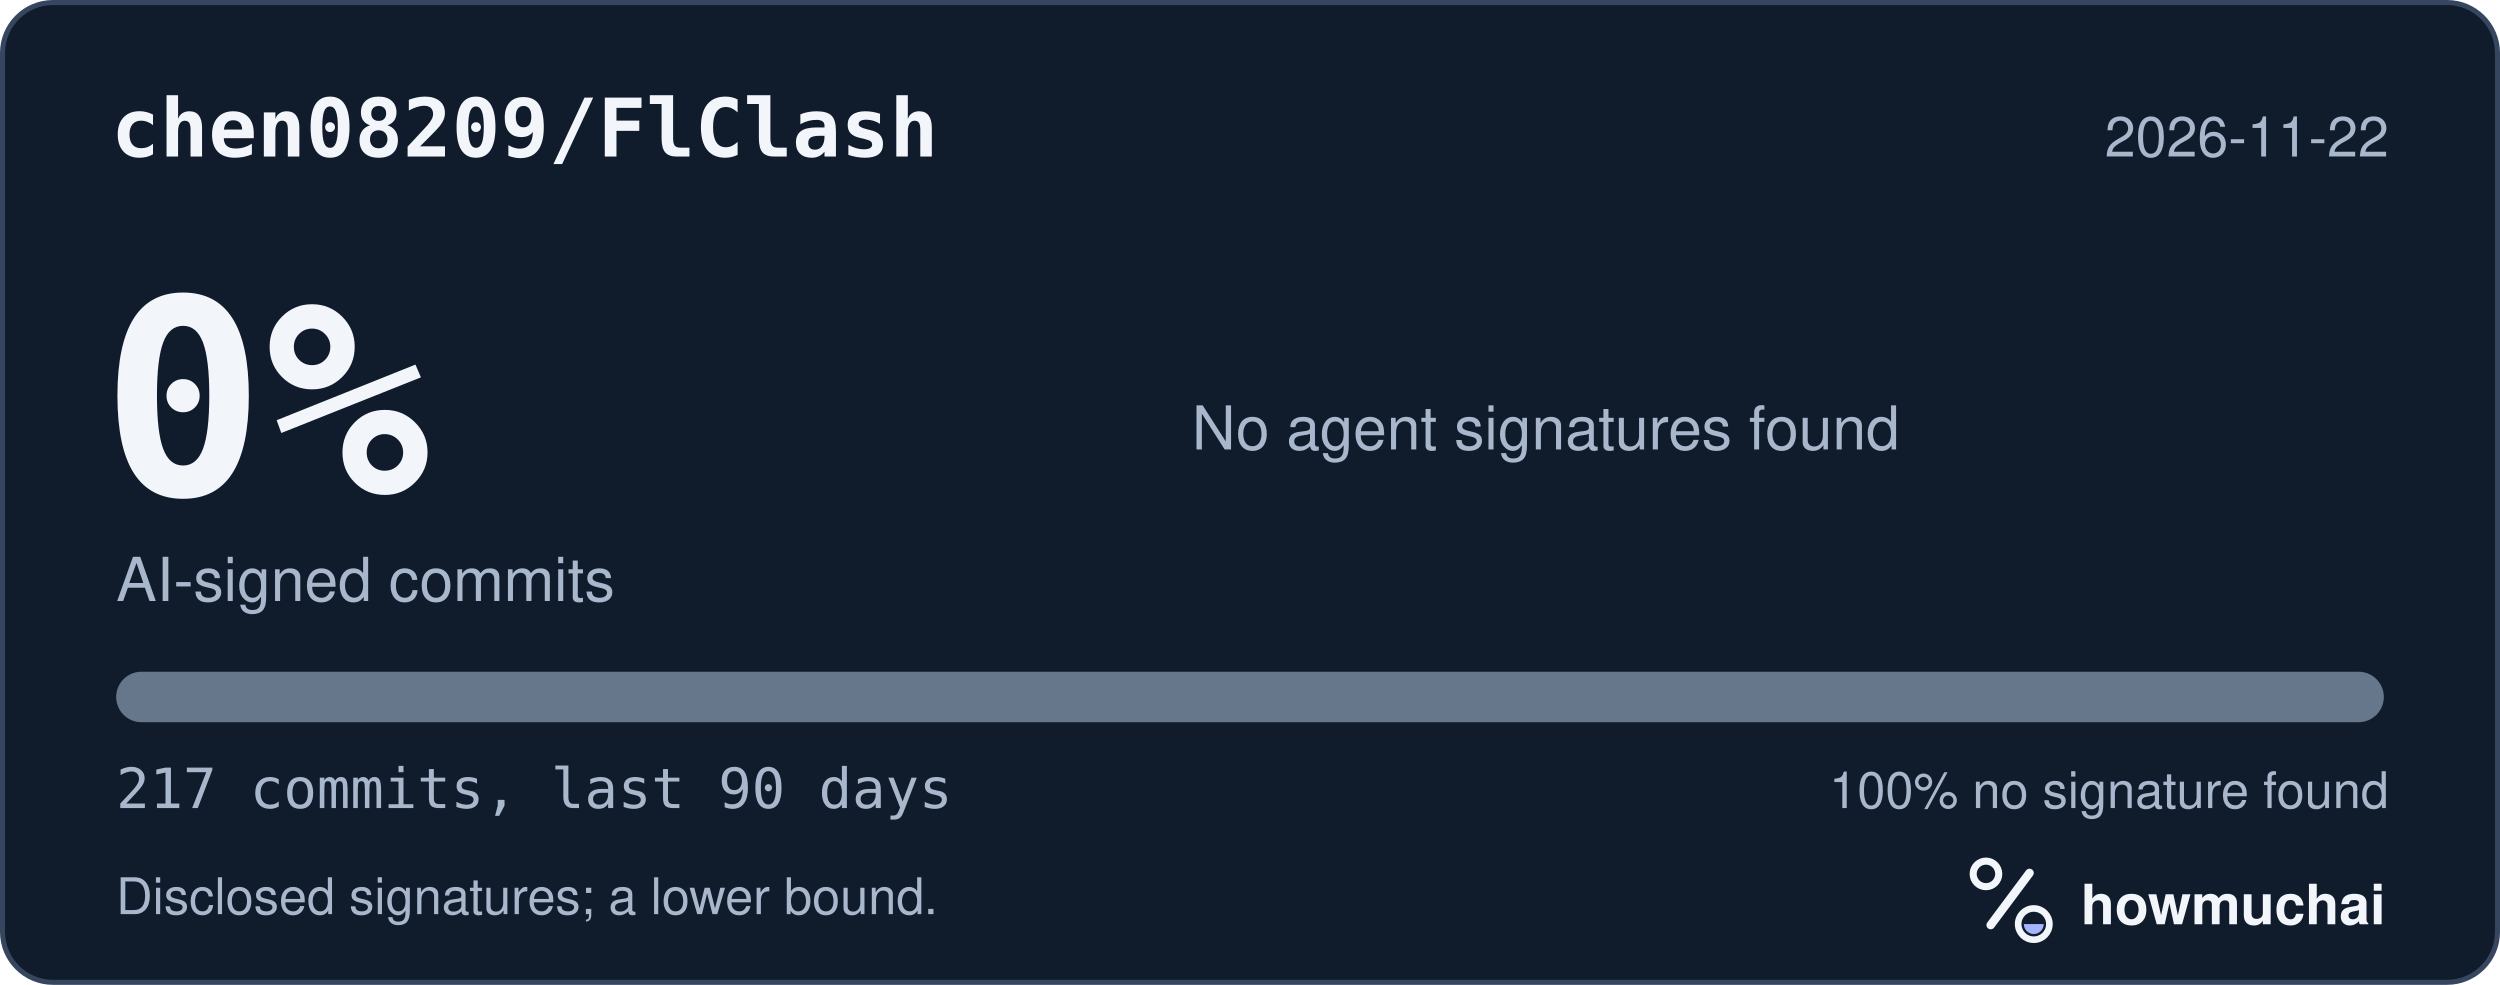
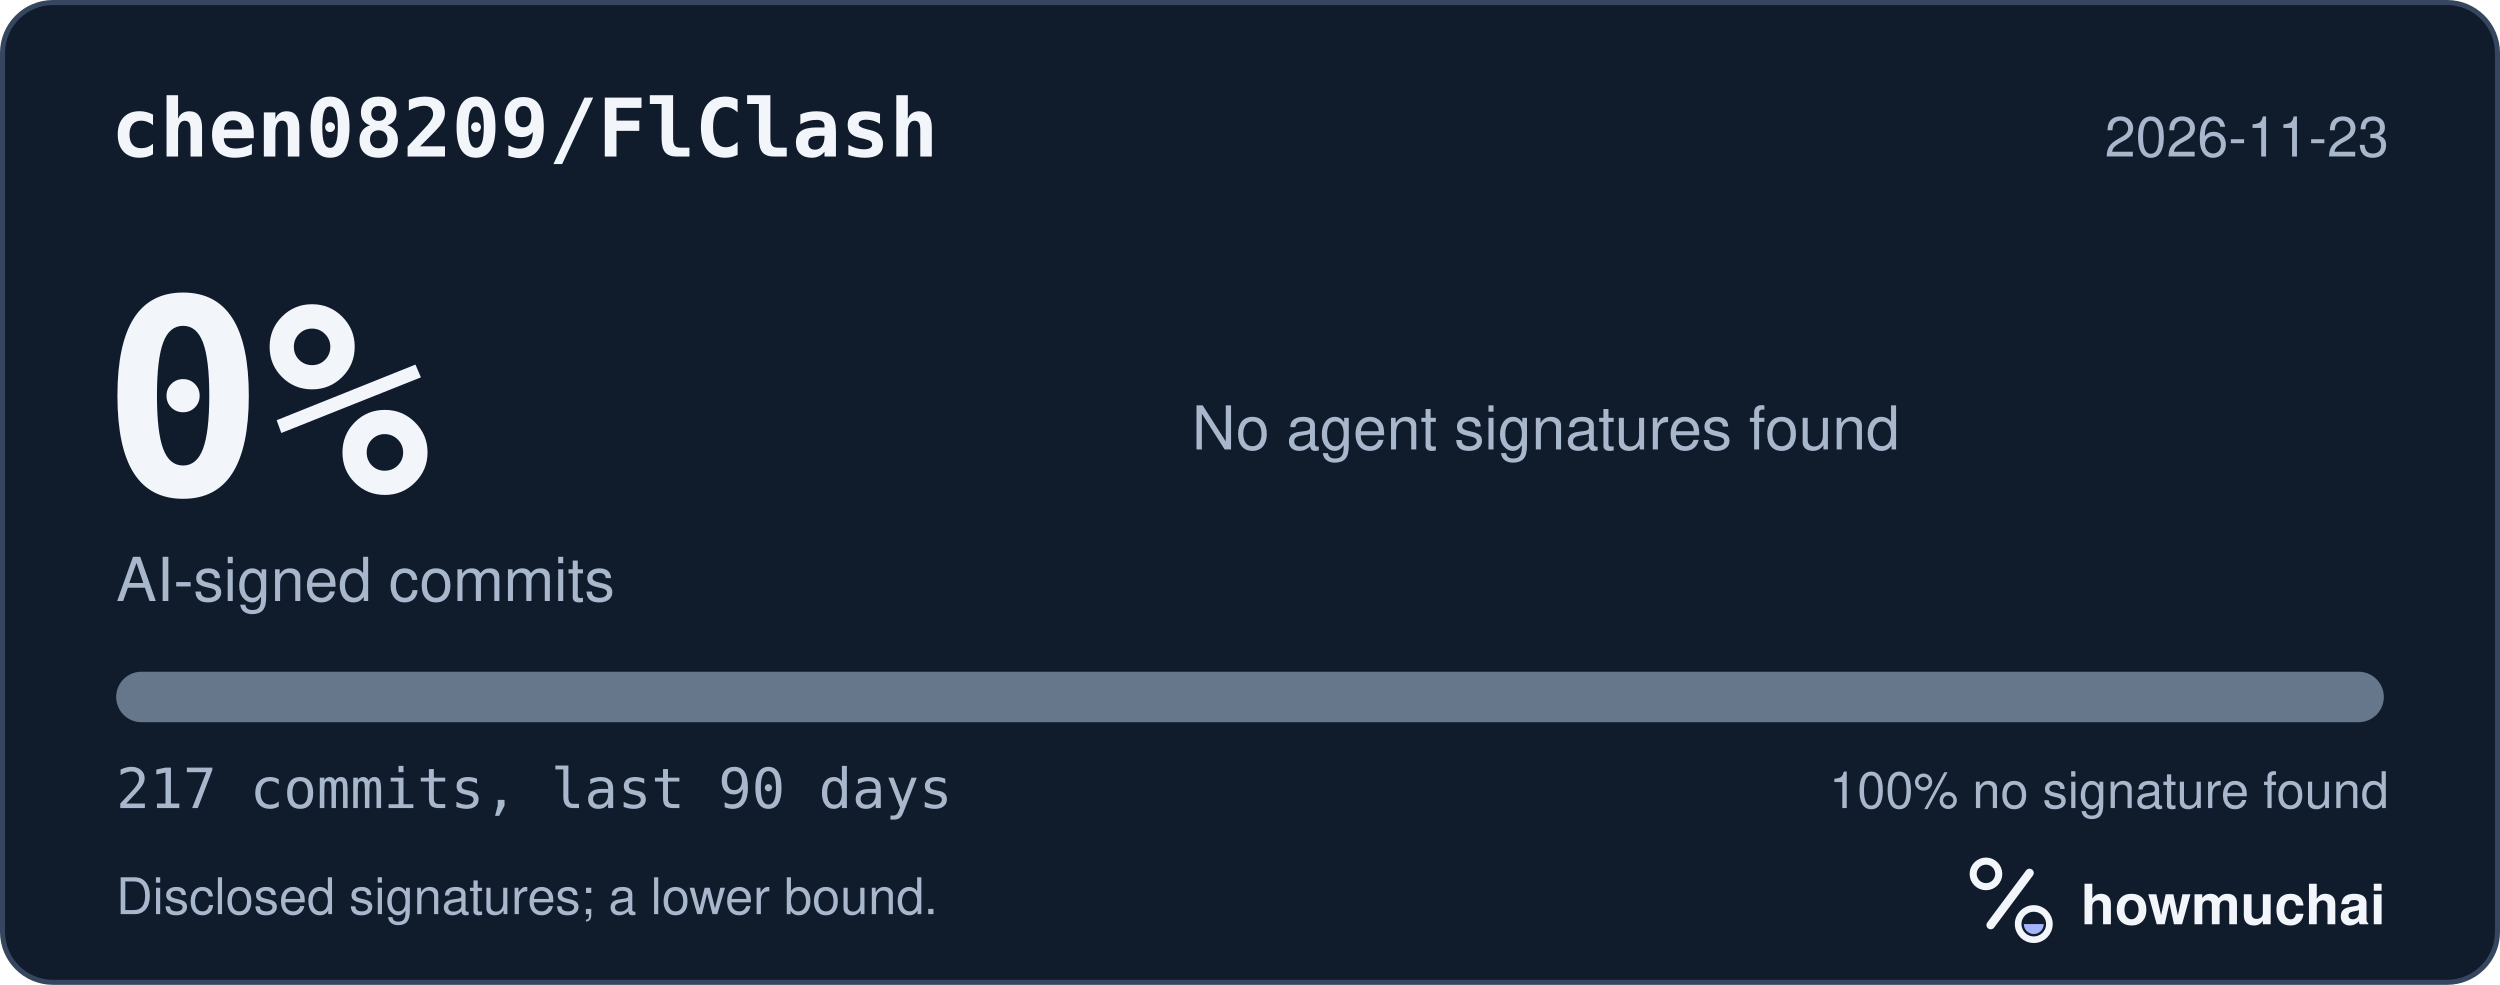
<svg xmlns="http://www.w3.org/2000/svg" width="495" height="195" viewBox="0 0 495 195" role="img" aria-labelledby="hm-t hm-d">
  <rect x="0.5" y="0.5" width="494" height="194" rx="10" fill="#101B2C" stroke="#35465E" />
  <text x="22" y="31" fill="#F2F5FA" font-family="ui-monospace, SF Mono, Menlo, Consolas, IBM Plex Mono, monospace" font-size="16" font-weight="600">chen08209/FlClash</text>
-   <text x="473" y="31" fill="#A8B7CC" font-family="-apple-system, BlinkMacSystemFont, Segoe UI, Helvetica, Arial, Fira Sans, sans-serif" font-size="11" text-anchor="end">2026-11-22</text>
+   <text x="473" y="31" fill="#A8B7CC" font-family="-apple-system, BlinkMacSystemFont, Segoe UI, Helvetica, Arial, Fira Sans, sans-serif" font-size="11" text-anchor="end">2026-11-23</text>
  <text x="20" y="98" fill="#F2F5FA" font-family="ui-monospace, SF Mono, Menlo, Consolas, IBM Plex Mono, monospace" font-size="54" font-weight="700">0%</text>
  <text x="23" y="119" fill="#A8B7CC" font-family="-apple-system, BlinkMacSystemFont, Segoe UI, Helvetica, Arial, Fira Sans, sans-serif" font-size="12">AI-signed commits</text>
  <text x="236" y="89" fill="#A8B7CC" font-family="-apple-system, BlinkMacSystemFont, Segoe UI, Helvetica, Arial, Fira Sans, sans-serif" font-size="12">No agent signatures found</text>
  <defs>
    <clipPath id="hm-bar">
      <rect x="23" y="133" width="449" height="10" rx="5" />
    </clipPath>
  </defs>
  <rect x="23" y="133" width="449" height="10" rx="5" fill="#66768B" />
  <g clip-path="url(#hm-bar)" />
  <text x="23" y="160" fill="#A8B7CC" font-family="ui-monospace, SF Mono, Menlo, Consolas, IBM Plex Mono, monospace" font-size="11">217 commits, last 90 days</text>
  <text x="473" y="160" fill="#A8B7CC" font-family="-apple-system, BlinkMacSystemFont, Segoe UI, Helvetica, Arial, Fira Sans, sans-serif" font-size="10" text-anchor="end">100% no signature found</text>
  <text x="23" y="181" fill="#A8B7CC" font-family="-apple-system, BlinkMacSystemFont, Segoe UI, Helvetica, Arial, Fira Sans, sans-serif" font-size="10">Disclosed signatures; a lower bound.</text>
  <g transform="translate(386 166) scale(0.046875)">
    <circle cx="154" cy="150" r="54" fill="none" stroke="#F2F5FA" stroke-width="30" />
    <path d="M174 366 338 146" fill="none" stroke="#F2F5FA" stroke-width="36" stroke-linecap="round" />
    <circle cx="356" cy="362" r="66" fill="none" stroke="#F2F5FA" stroke-width="28" />
    <path d="M314 362a42 42 0 0 0 84 0Z" fill="#A4B5FF" />
  </g>
  <text x="412" y="183" fill="#F2F5FA" font-family="-apple-system, BlinkMacSystemFont, Segoe UI, Helvetica, Arial, Fira Sans, sans-serif" font-size="11" font-weight="650">howmuchai</text>
</svg>
